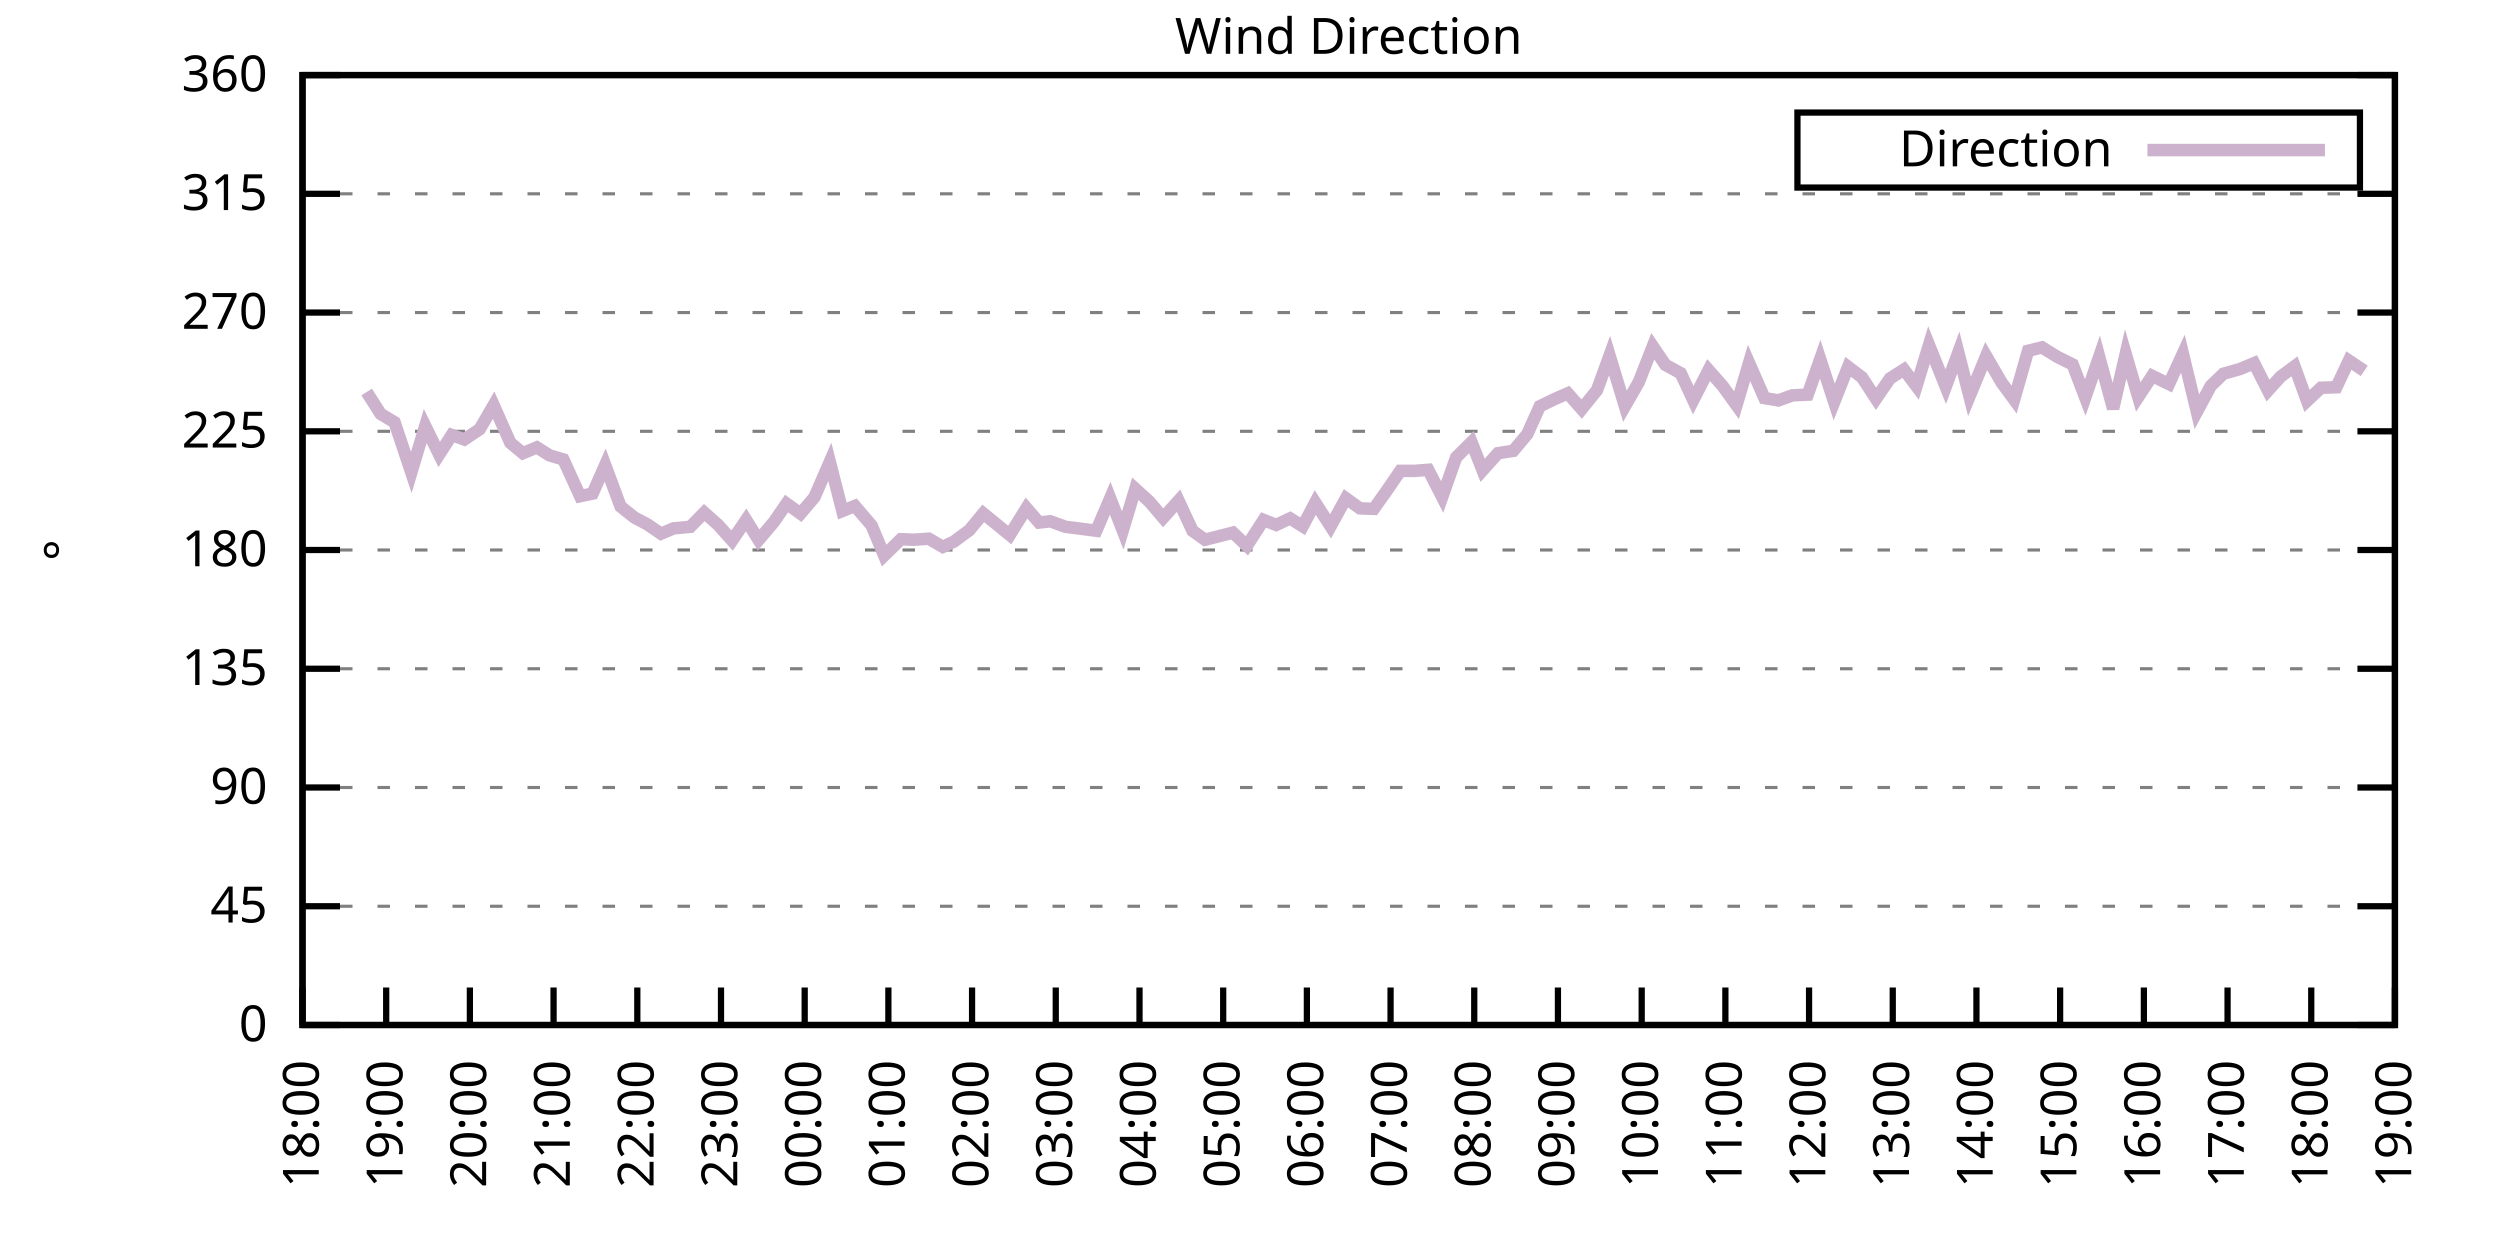
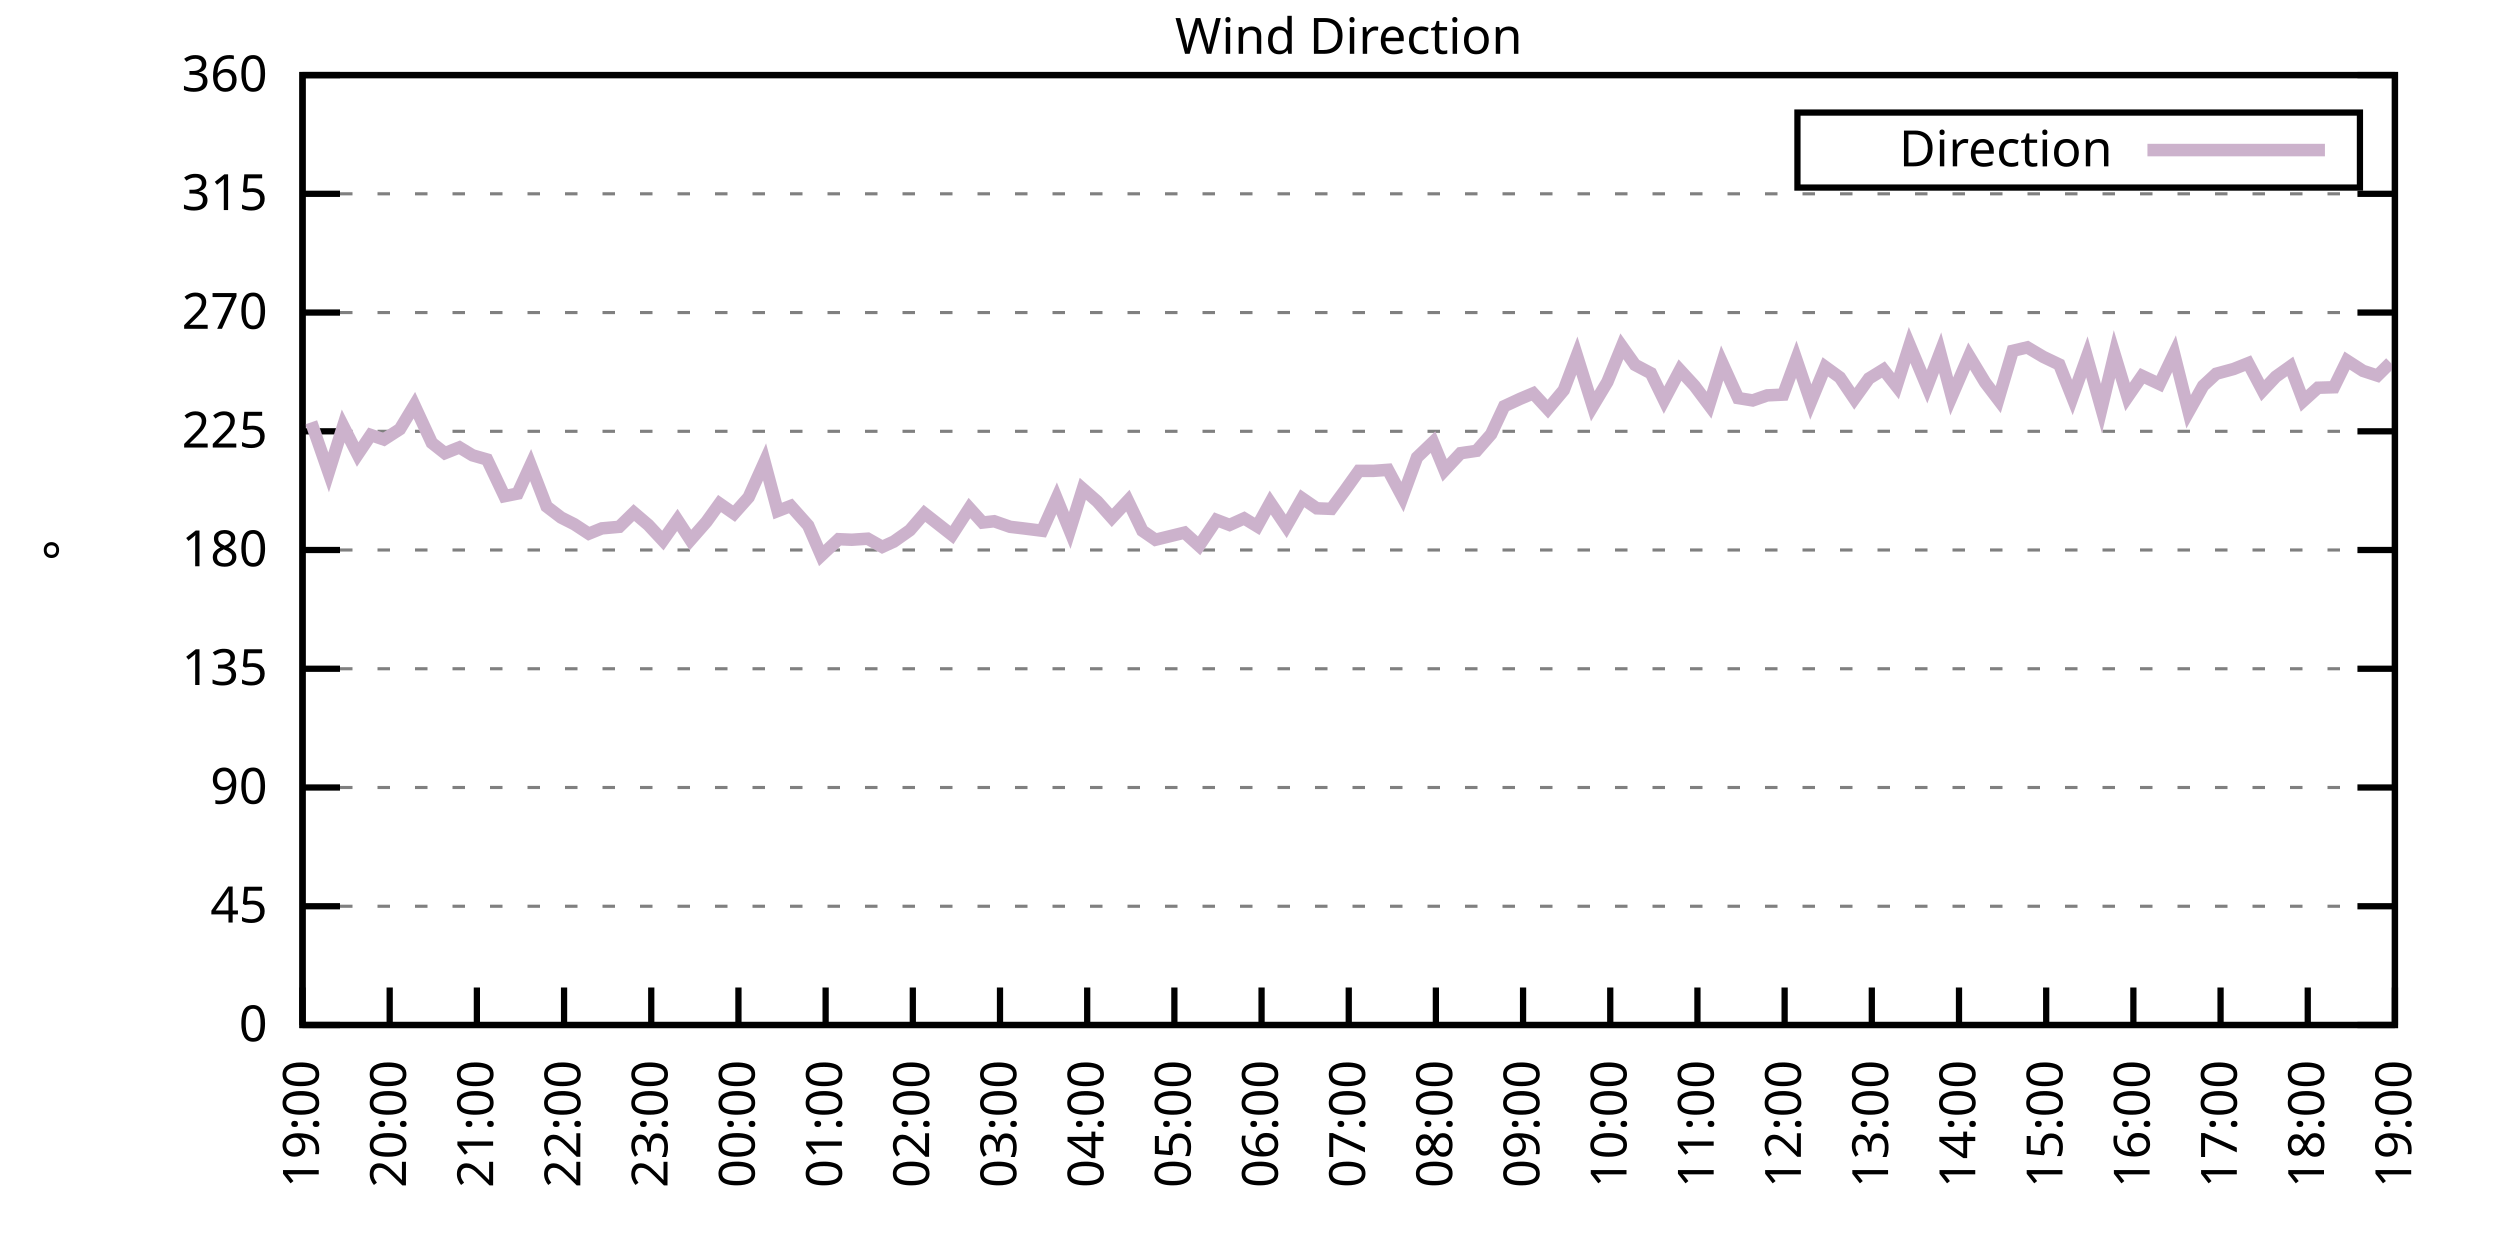
<svg xmlns="http://www.w3.org/2000/svg" xmlns:xlink="http://www.w3.org/1999/xlink" width="400" height="200" viewBox="0 0 400 200">
  <g id="gnuplot_canvas">
    <rect x="0" y="0" width="400" height="200" fill="none" />
    <defs>
      <circle id="gpDot" r="0.5" stroke-width="0.5" stroke="currentColor" />
      <path id="gpPt0" stroke-width="0.333" stroke="currentColor" d="M-1,0 h2 M0,-1 v2" />
      <path id="gpPt1" stroke-width="0.333" stroke="currentColor" d="M-1,-1 L1,1 M1,-1 L-1,1" />
      <path id="gpPt2" stroke-width="0.333" stroke="currentColor" d="M-1,0 L1,0 M0,-1 L0,1 M-1,-1 L1,1 M-1,1 L1,-1" />
      <rect id="gpPt3" stroke-width="0.333" stroke="currentColor" x="-1" y="-1" width="2" height="2" />
      <rect id="gpPt4" stroke-width="0.333" stroke="currentColor" fill="currentColor" x="-1" y="-1" width="2" height="2" />
      <circle id="gpPt5" stroke-width="0.333" stroke="currentColor" cx="0" cy="0" r="1" />
      <use xlink:href="#gpPt5" id="gpPt6" fill="currentColor" stroke="none" />
      <path id="gpPt7" stroke-width="0.333" stroke="currentColor" d="M0,-1.33 L-1.33,0.67 L1.33,0.67 z" />
      <use xlink:href="#gpPt7" id="gpPt8" fill="currentColor" stroke="none" />
      <use xlink:href="#gpPt7" id="gpPt9" stroke="currentColor" transform="rotate(180)" />
      <use xlink:href="#gpPt9" id="gpPt10" fill="currentColor" stroke="none" />
      <use xlink:href="#gpPt3" id="gpPt11" stroke="currentColor" transform="rotate(45)" />
      <use xlink:href="#gpPt11" id="gpPt12" fill="currentColor" stroke="none" />
      <path id="gpPt13" stroke-width="0.333" stroke="currentColor" d="M0,1.330 L1.265,0.411 L0.782,-1.067 L-0.782,-1.076 L-1.265,0.411 z" />
      <use xlink:href="#gpPt13" id="gpPt14" fill="currentColor" stroke="none" />
      <filter id="textbox" filterUnits="objectBoundingBox" x="0" y="0" height="1" width="1">
        <feFlood flood-color="white" flood-opacity="1" result="bgnd" />
        <feComposite in="SourceGraphic" in2="bgnd" operator="atop" />
      </filter>
      <filter id="greybox" filterUnits="objectBoundingBox" x="0" y="0" height="1" width="1">
        <feFlood flood-color="lightgrey" flood-opacity="1" result="grey" />
        <feComposite in="SourceGraphic" in2="grey" operator="atop" />
      </filter>
    </defs>
    <g fill="none" color="white" stroke="currentColor" stroke-width="1.00" stroke-linecap="butt" stroke-linejoin="miter">
</g>
    <g fill="none" color="black" stroke="currentColor" stroke-width="1.00" stroke-linecap="butt" stroke-linejoin="miter">
      <g stroke="none" shape-rendering="crispEdges">
        <polygon fill="rgb(255, 255, 255)" points="48.40,164.00 383.18,164.00 383.18,12.02 48.40,12.02 " />
      </g>
    </g>
    <g fill="none" color="black" stroke="currentColor" stroke-width="1.00" stroke-linecap="butt" stroke-linejoin="miter">
</g>
    <g fill="none" color="black" stroke="black" stroke-width="0.50" stroke-linecap="butt" stroke-linejoin="miter">
</g>
    <g fill="none" color="gray" stroke="currentColor" stroke-width="0.50" stroke-linecap="butt" stroke-linejoin="miter">
      <path stroke="gray" stroke-dasharray="2,4" class="gridline" d="M48.40,164.00 L383.19,164.00  " />
    </g>
    <g fill="none" color="gray" stroke="gray" stroke-width="1.00" stroke-linecap="butt" stroke-linejoin="miter">
</g>
    <g fill="none" color="black" stroke="currentColor" stroke-width="1.00" stroke-linecap="butt" stroke-linejoin="miter">
      <path stroke="black" d="M48.40,164.00 L54.40,164.00 M383.19,164.00 L377.19,164.00  " />
      <g transform="translate(42.80,166.60)" stroke="none" fill="black" font-family="Sans" font-size="8.00" text-anchor="end">
        <text>
          <tspan font-family="Sans"> 0</tspan>
        </text>
      </g>
    </g>
    <g fill="none" color="black" stroke="currentColor" stroke-width="1.00" stroke-linecap="butt" stroke-linejoin="miter">
</g>
    <g fill="none" color="black" stroke="black" stroke-width="0.50" stroke-linecap="butt" stroke-linejoin="miter">
</g>
    <g fill="none" color="gray" stroke="currentColor" stroke-width="0.50" stroke-linecap="butt" stroke-linejoin="miter">
      <path stroke="gray" stroke-dasharray="2,4" class="gridline" d="M48.40,145.00 L383.19,145.00  " />
    </g>
    <g fill="none" color="gray" stroke="gray" stroke-width="1.00" stroke-linecap="butt" stroke-linejoin="miter">
</g>
    <g fill="none" color="black" stroke="currentColor" stroke-width="1.00" stroke-linecap="butt" stroke-linejoin="miter">
      <path stroke="black" d="M48.40,145.00 L54.40,145.00 M383.19,145.00 L377.19,145.00  " />
      <g transform="translate(42.80,147.60)" stroke="none" fill="black" font-family="Sans" font-size="8.00" text-anchor="end">
        <text>
          <tspan font-family="Sans"> 45</tspan>
        </text>
      </g>
    </g>
    <g fill="none" color="black" stroke="currentColor" stroke-width="1.00" stroke-linecap="butt" stroke-linejoin="miter">
</g>
    <g fill="none" color="black" stroke="black" stroke-width="0.50" stroke-linecap="butt" stroke-linejoin="miter">
</g>
    <g fill="none" color="gray" stroke="currentColor" stroke-width="0.50" stroke-linecap="butt" stroke-linejoin="miter">
      <path stroke="gray" stroke-dasharray="2,4" class="gridline" d="M48.40,126.00 L383.19,126.00  " />
    </g>
    <g fill="none" color="gray" stroke="gray" stroke-width="1.00" stroke-linecap="butt" stroke-linejoin="miter">
</g>
    <g fill="none" color="black" stroke="currentColor" stroke-width="1.00" stroke-linecap="butt" stroke-linejoin="miter">
      <path stroke="black" d="M48.40,126.00 L54.40,126.00 M383.19,126.00 L377.19,126.00  " />
      <g transform="translate(42.80,128.60)" stroke="none" fill="black" font-family="Sans" font-size="8.00" text-anchor="end">
        <text>
          <tspan font-family="Sans"> 90</tspan>
        </text>
      </g>
    </g>
    <g fill="none" color="black" stroke="currentColor" stroke-width="1.00" stroke-linecap="butt" stroke-linejoin="miter">
</g>
    <g fill="none" color="black" stroke="black" stroke-width="0.50" stroke-linecap="butt" stroke-linejoin="miter">
</g>
    <g fill="none" color="gray" stroke="currentColor" stroke-width="0.50" stroke-linecap="butt" stroke-linejoin="miter">
      <path stroke="gray" stroke-dasharray="2,4" class="gridline" d="M48.40,107.00 L383.19,107.00  " />
    </g>
    <g fill="none" color="gray" stroke="gray" stroke-width="1.00" stroke-linecap="butt" stroke-linejoin="miter">
</g>
    <g fill="none" color="black" stroke="currentColor" stroke-width="1.00" stroke-linecap="butt" stroke-linejoin="miter">
      <path stroke="black" d="M48.40,107.00 L54.40,107.00 M383.19,107.00 L377.19,107.00  " />
      <g transform="translate(42.80,109.60)" stroke="none" fill="black" font-family="Sans" font-size="8.00" text-anchor="end">
        <text>
          <tspan font-family="Sans"> 135</tspan>
        </text>
      </g>
    </g>
    <g fill="none" color="black" stroke="currentColor" stroke-width="1.00" stroke-linecap="butt" stroke-linejoin="miter">
</g>
    <g fill="none" color="black" stroke="black" stroke-width="0.50" stroke-linecap="butt" stroke-linejoin="miter">
</g>
    <g fill="none" color="gray" stroke="currentColor" stroke-width="0.50" stroke-linecap="butt" stroke-linejoin="miter">
      <path stroke="gray" stroke-dasharray="2,4" class="gridline" d="M48.40,88.00 L383.19,88.00  " />
    </g>
    <g fill="none" color="gray" stroke="gray" stroke-width="1.00" stroke-linecap="butt" stroke-linejoin="miter">
</g>
    <g fill="none" color="black" stroke="currentColor" stroke-width="1.00" stroke-linecap="butt" stroke-linejoin="miter">
      <path stroke="black" d="M48.40,88.00 L54.40,88.00 M383.19,88.00 L377.19,88.00  " />
      <g transform="translate(42.80,90.60)" stroke="none" fill="black" font-family="Sans" font-size="8.00" text-anchor="end">
        <text>
          <tspan font-family="Sans"> 180</tspan>
        </text>
      </g>
    </g>
    <g fill="none" color="black" stroke="currentColor" stroke-width="1.00" stroke-linecap="butt" stroke-linejoin="miter">
</g>
    <g fill="none" color="black" stroke="black" stroke-width="0.50" stroke-linecap="butt" stroke-linejoin="miter">
</g>
    <g fill="none" color="gray" stroke="currentColor" stroke-width="0.50" stroke-linecap="butt" stroke-linejoin="miter">
      <path stroke="gray" stroke-dasharray="2,4" class="gridline" d="M48.40,69.01 L383.19,69.01  " />
    </g>
    <g fill="none" color="gray" stroke="gray" stroke-width="1.00" stroke-linecap="butt" stroke-linejoin="miter">
</g>
    <g fill="none" color="black" stroke="currentColor" stroke-width="1.00" stroke-linecap="butt" stroke-linejoin="miter">
      <path stroke="black" d="M48.40,69.01 L54.40,69.01 M383.19,69.01 L377.19,69.01  " />
      <g transform="translate(42.80,71.61)" stroke="none" fill="black" font-family="Sans" font-size="8.00" text-anchor="end">
        <text>
          <tspan font-family="Sans"> 225</tspan>
        </text>
      </g>
    </g>
    <g fill="none" color="black" stroke="currentColor" stroke-width="1.00" stroke-linecap="butt" stroke-linejoin="miter">
</g>
    <g fill="none" color="black" stroke="black" stroke-width="0.50" stroke-linecap="butt" stroke-linejoin="miter">
</g>
    <g fill="none" color="gray" stroke="currentColor" stroke-width="0.50" stroke-linecap="butt" stroke-linejoin="miter">
      <path stroke="gray" stroke-dasharray="2,4" class="gridline" d="M48.40,50.01 L383.19,50.01  " />
    </g>
    <g fill="none" color="gray" stroke="gray" stroke-width="1.00" stroke-linecap="butt" stroke-linejoin="miter">
</g>
    <g fill="none" color="black" stroke="currentColor" stroke-width="1.00" stroke-linecap="butt" stroke-linejoin="miter">
      <path stroke="black" d="M48.40,50.01 L54.40,50.01 M383.19,50.01 L377.19,50.01  " />
      <g transform="translate(42.80,52.61)" stroke="none" fill="black" font-family="Sans" font-size="8.00" text-anchor="end">
        <text>
          <tspan font-family="Sans"> 270</tspan>
        </text>
      </g>
    </g>
    <g fill="none" color="black" stroke="currentColor" stroke-width="1.00" stroke-linecap="butt" stroke-linejoin="miter">
</g>
    <g fill="none" color="black" stroke="black" stroke-width="0.50" stroke-linecap="butt" stroke-linejoin="miter">
</g>
    <g fill="none" color="gray" stroke="currentColor" stroke-width="0.50" stroke-linecap="butt" stroke-linejoin="miter">
      <path stroke="gray" stroke-dasharray="2,4" class="gridline" d="M48.40,31.01 L383.19,31.01  " />
    </g>
    <g fill="none" color="gray" stroke="gray" stroke-width="1.00" stroke-linecap="butt" stroke-linejoin="miter">
</g>
    <g fill="none" color="black" stroke="currentColor" stroke-width="1.00" stroke-linecap="butt" stroke-linejoin="miter">
      <path stroke="black" d="M48.40,31.01 L54.40,31.01 M383.19,31.01 L377.19,31.01  " />
      <g transform="translate(42.80,33.61)" stroke="none" fill="black" font-family="Sans" font-size="8.00" text-anchor="end">
        <text>
          <tspan font-family="Sans"> 315</tspan>
        </text>
      </g>
    </g>
    <g fill="none" color="black" stroke="currentColor" stroke-width="1.00" stroke-linecap="butt" stroke-linejoin="miter">
</g>
    <g fill="none" color="black" stroke="black" stroke-width="0.50" stroke-linecap="butt" stroke-linejoin="miter">
</g>
    <g fill="none" color="gray" stroke="currentColor" stroke-width="0.50" stroke-linecap="butt" stroke-linejoin="miter">
      <path stroke="gray" stroke-dasharray="2,4" class="gridline" d="M48.40,12.01 L383.19,12.01  " />
    </g>
    <g fill="none" color="gray" stroke="gray" stroke-width="1.00" stroke-linecap="butt" stroke-linejoin="miter">
</g>
    <g fill="none" color="black" stroke="currentColor" stroke-width="1.00" stroke-linecap="butt" stroke-linejoin="miter">
      <path stroke="black" d="M48.40,12.01 L54.40,12.01 M383.19,12.01 L377.19,12.01  " />
      <g transform="translate(42.80,14.61)" stroke="none" fill="black" font-family="Sans" font-size="8.00" text-anchor="end">
        <text>
          <tspan font-family="Sans"> 360</tspan>
        </text>
      </g>
    </g>
    <g fill="none" color="black" stroke="currentColor" stroke-width="1.00" stroke-linecap="butt" stroke-linejoin="miter">
      <path stroke="black" d="M48.40,164.00 L48.40,158.00  " />
      <g transform="translate(51.00,169.60) rotate(270.00)" stroke="none" fill="black" font-family="Sans" font-size="8.00" text-anchor="end">
        <text>
-           <tspan font-family="Sans">18:00</tspan>
-         </text>
-       </g>
-     </g>
-     <g fill="none" color="black" stroke="currentColor" stroke-width="1.00" stroke-linecap="butt" stroke-linejoin="miter">
-       <path stroke="black" d="M61.79,164.00 L61.79,158.00  " />
-       <g transform="translate(64.39,169.60) rotate(270.00)" stroke="none" fill="black" font-family="Sans" font-size="8.00" text-anchor="end">
-         <text>
          <tspan font-family="Sans">19:00</tspan>
        </text>
      </g>
    </g>
    <g fill="none" color="black" stroke="currentColor" stroke-width="1.00" stroke-linecap="butt" stroke-linejoin="miter">
-       <path stroke="black" d="M75.18,164.00 L75.18,158.00  " />
-       <g transform="translate(77.78,169.60) rotate(270.00)" stroke="none" fill="black" font-family="Sans" font-size="8.00" text-anchor="end">
+       <path stroke="black" d="M62.35,164.00 L62.35,158.00  " />
+       <g transform="translate(64.95,169.60) rotate(270.00)" stroke="none" fill="black" font-family="Sans" font-size="8.00" text-anchor="end">
        <text>
          <tspan font-family="Sans">20:00</tspan>
        </text>
      </g>
    </g>
    <g fill="none" color="black" stroke="currentColor" stroke-width="1.00" stroke-linecap="butt" stroke-linejoin="miter">
-       <path stroke="black" d="M88.57,164.00 L88.57,158.00  " />
-       <g transform="translate(91.17,169.60) rotate(270.00)" stroke="none" fill="black" font-family="Sans" font-size="8.00" text-anchor="end">
+       <path stroke="black" d="M76.30,164.00 L76.30,158.00  " />
+       <g transform="translate(78.90,169.60) rotate(270.00)" stroke="none" fill="black" font-family="Sans" font-size="8.00" text-anchor="end">
        <text>
          <tspan font-family="Sans">21:00</tspan>
        </text>
      </g>
    </g>
    <g fill="none" color="black" stroke="currentColor" stroke-width="1.00" stroke-linecap="butt" stroke-linejoin="miter">
-       <path stroke="black" d="M101.97,164.00 L101.97,158.00  " />
-       <g transform="translate(104.57,169.60) rotate(270.00)" stroke="none" fill="black" font-family="Sans" font-size="8.00" text-anchor="end">
+       <path stroke="black" d="M90.25,164.00 L90.25,158.00  " />
+       <g transform="translate(92.85,169.60) rotate(270.00)" stroke="none" fill="black" font-family="Sans" font-size="8.00" text-anchor="end">
        <text>
          <tspan font-family="Sans">22:00</tspan>
        </text>
      </g>
    </g>
    <g fill="none" color="black" stroke="currentColor" stroke-width="1.00" stroke-linecap="butt" stroke-linejoin="miter">
-       <path stroke="black" d="M115.36,164.00 L115.36,158.00  " />
-       <g transform="translate(117.96,169.60) rotate(270.00)" stroke="none" fill="black" font-family="Sans" font-size="8.00" text-anchor="end">
+       <path stroke="black" d="M104.20,164.00 L104.20,158.00  " />
+       <g transform="translate(106.80,169.60) rotate(270.00)" stroke="none" fill="black" font-family="Sans" font-size="8.00" text-anchor="end">
        <text>
          <tspan font-family="Sans">23:00</tspan>
        </text>
      </g>
    </g>
    <g fill="none" color="black" stroke="currentColor" stroke-width="1.00" stroke-linecap="butt" stroke-linejoin="miter">
-       <path stroke="black" d="M128.75,164.00 L128.75,158.00  " />
-       <g transform="translate(131.35,169.60) rotate(270.00)" stroke="none" fill="black" font-family="Sans" font-size="8.00" text-anchor="end">
+       <path stroke="black" d="M118.15,164.00 L118.15,158.00  " />
+       <g transform="translate(120.75,169.60) rotate(270.00)" stroke="none" fill="black" font-family="Sans" font-size="8.00" text-anchor="end">
        <text>
          <tspan font-family="Sans">00:00</tspan>
        </text>
      </g>
    </g>
    <g fill="none" color="black" stroke="currentColor" stroke-width="1.00" stroke-linecap="butt" stroke-linejoin="miter">
-       <path stroke="black" d="M142.14,164.00 L142.14,158.00  " />
-       <g transform="translate(144.74,169.60) rotate(270.00)" stroke="none" fill="black" font-family="Sans" font-size="8.00" text-anchor="end">
+       <path stroke="black" d="M132.10,164.00 L132.10,158.00  " />
+       <g transform="translate(134.70,169.60) rotate(270.00)" stroke="none" fill="black" font-family="Sans" font-size="8.00" text-anchor="end">
        <text>
          <tspan font-family="Sans">01:00</tspan>
        </text>
      </g>
    </g>
    <g fill="none" color="black" stroke="currentColor" stroke-width="1.00" stroke-linecap="butt" stroke-linejoin="miter">
-       <path stroke="black" d="M155.53,164.00 L155.53,158.00  " />
-       <g transform="translate(158.13,169.60) rotate(270.00)" stroke="none" fill="black" font-family="Sans" font-size="8.00" text-anchor="end">
+       <path stroke="black" d="M146.05,164.00 L146.05,158.00  " />
+       <g transform="translate(148.65,169.60) rotate(270.00)" stroke="none" fill="black" font-family="Sans" font-size="8.00" text-anchor="end">
        <text>
          <tspan font-family="Sans">02:00</tspan>
        </text>
      </g>
    </g>
    <g fill="none" color="black" stroke="currentColor" stroke-width="1.00" stroke-linecap="butt" stroke-linejoin="miter">
-       <path stroke="black" d="M168.92,164.00 L168.92,158.00  " />
-       <g transform="translate(171.52,169.60) rotate(270.00)" stroke="none" fill="black" font-family="Sans" font-size="8.00" text-anchor="end">
+       <path stroke="black" d="M160.00,164.00 L160.00,158.00  " />
+       <g transform="translate(162.60,169.60) rotate(270.00)" stroke="none" fill="black" font-family="Sans" font-size="8.00" text-anchor="end">
        <text>
          <tspan font-family="Sans">03:00</tspan>
        </text>
      </g>
    </g>
    <g fill="none" color="black" stroke="currentColor" stroke-width="1.00" stroke-linecap="butt" stroke-linejoin="miter">
-       <path stroke="black" d="M182.32,164.00 L182.32,158.00  " />
-       <g transform="translate(184.92,169.60) rotate(270.00)" stroke="none" fill="black" font-family="Sans" font-size="8.00" text-anchor="end">
+       <path stroke="black" d="M173.95,164.00 L173.95,158.00  " />
+       <g transform="translate(176.55,169.60) rotate(270.00)" stroke="none" fill="black" font-family="Sans" font-size="8.00" text-anchor="end">
        <text>
          <tspan font-family="Sans">04:00</tspan>
        </text>
      </g>
    </g>
    <g fill="none" color="black" stroke="currentColor" stroke-width="1.00" stroke-linecap="butt" stroke-linejoin="miter">
-       <path stroke="black" d="M195.71,164.00 L195.71,158.00  " />
-       <g transform="translate(198.31,169.60) rotate(270.00)" stroke="none" fill="black" font-family="Sans" font-size="8.00" text-anchor="end">
+       <path stroke="black" d="M187.90,164.00 L187.90,158.00  " />
+       <g transform="translate(190.50,169.60) rotate(270.00)" stroke="none" fill="black" font-family="Sans" font-size="8.00" text-anchor="end">
        <text>
          <tspan font-family="Sans">05:00</tspan>
        </text>
      </g>
    </g>
    <g fill="none" color="black" stroke="currentColor" stroke-width="1.00" stroke-linecap="butt" stroke-linejoin="miter">
-       <path stroke="black" d="M209.10,164.00 L209.10,158.00  " />
-       <g transform="translate(211.70,169.60) rotate(270.00)" stroke="none" fill="black" font-family="Sans" font-size="8.00" text-anchor="end">
+       <path stroke="black" d="M201.85,164.00 L201.85,158.00  " />
+       <g transform="translate(204.45,169.60) rotate(270.00)" stroke="none" fill="black" font-family="Sans" font-size="8.00" text-anchor="end">
        <text>
          <tspan font-family="Sans">06:00</tspan>
        </text>
      </g>
    </g>
    <g fill="none" color="black" stroke="currentColor" stroke-width="1.00" stroke-linecap="butt" stroke-linejoin="miter">
-       <path stroke="black" d="M222.49,164.00 L222.49,158.00  " />
-       <g transform="translate(225.09,169.60) rotate(270.00)" stroke="none" fill="black" font-family="Sans" font-size="8.00" text-anchor="end">
+       <path stroke="black" d="M215.80,164.00 L215.80,158.00  " />
+       <g transform="translate(218.40,169.60) rotate(270.00)" stroke="none" fill="black" font-family="Sans" font-size="8.00" text-anchor="end">
        <text>
          <tspan font-family="Sans">07:00</tspan>
        </text>
      </g>
    </g>
    <g fill="none" color="black" stroke="currentColor" stroke-width="1.00" stroke-linecap="butt" stroke-linejoin="miter">
-       <path stroke="black" d="M235.88,164.00 L235.88,158.00  " />
-       <g transform="translate(238.48,169.60) rotate(270.00)" stroke="none" fill="black" font-family="Sans" font-size="8.00" text-anchor="end">
+       <path stroke="black" d="M229.74,164.00 L229.74,158.00  " />
+       <g transform="translate(232.34,169.60) rotate(270.00)" stroke="none" fill="black" font-family="Sans" font-size="8.00" text-anchor="end">
        <text>
          <tspan font-family="Sans">08:00</tspan>
        </text>
      </g>
    </g>
    <g fill="none" color="black" stroke="currentColor" stroke-width="1.00" stroke-linecap="butt" stroke-linejoin="miter">
-       <path stroke="black" d="M249.27,164.00 L249.27,158.00  " />
-       <g transform="translate(251.87,169.60) rotate(270.00)" stroke="none" fill="black" font-family="Sans" font-size="8.00" text-anchor="end">
+       <path stroke="black" d="M243.69,164.00 L243.69,158.00  " />
+       <g transform="translate(246.29,169.60) rotate(270.00)" stroke="none" fill="black" font-family="Sans" font-size="8.00" text-anchor="end">
        <text>
          <tspan font-family="Sans">09:00</tspan>
        </text>
      </g>
    </g>
    <g fill="none" color="black" stroke="currentColor" stroke-width="1.00" stroke-linecap="butt" stroke-linejoin="miter">
-       <path stroke="black" d="M262.67,164.00 L262.67,158.00  " />
-       <g transform="translate(265.27,169.60) rotate(270.00)" stroke="none" fill="black" font-family="Sans" font-size="8.00" text-anchor="end">
+       <path stroke="black" d="M257.64,164.00 L257.64,158.00  " />
+       <g transform="translate(260.24,169.60) rotate(270.00)" stroke="none" fill="black" font-family="Sans" font-size="8.00" text-anchor="end">
        <text>
          <tspan font-family="Sans">10:00</tspan>
        </text>
      </g>
    </g>
    <g fill="none" color="black" stroke="currentColor" stroke-width="1.00" stroke-linecap="butt" stroke-linejoin="miter">
-       <path stroke="black" d="M276.06,164.00 L276.06,158.00  " />
-       <g transform="translate(278.66,169.60) rotate(270.00)" stroke="none" fill="black" font-family="Sans" font-size="8.00" text-anchor="end">
+       <path stroke="black" d="M271.59,164.00 L271.59,158.00  " />
+       <g transform="translate(274.19,169.60) rotate(270.00)" stroke="none" fill="black" font-family="Sans" font-size="8.00" text-anchor="end">
        <text>
          <tspan font-family="Sans">11:00</tspan>
        </text>
      </g>
    </g>
    <g fill="none" color="black" stroke="currentColor" stroke-width="1.00" stroke-linecap="butt" stroke-linejoin="miter">
-       <path stroke="black" d="M289.45,164.00 L289.45,158.00  " />
-       <g transform="translate(292.05,169.60) rotate(270.00)" stroke="none" fill="black" font-family="Sans" font-size="8.00" text-anchor="end">
+       <path stroke="black" d="M285.54,164.00 L285.54,158.00  " />
+       <g transform="translate(288.14,169.60) rotate(270.00)" stroke="none" fill="black" font-family="Sans" font-size="8.00" text-anchor="end">
        <text>
          <tspan font-family="Sans">12:00</tspan>
        </text>
      </g>
    </g>
    <g fill="none" color="black" stroke="currentColor" stroke-width="1.00" stroke-linecap="butt" stroke-linejoin="miter">
-       <path stroke="black" d="M302.84,164.00 L302.84,158.00  " />
-       <g transform="translate(305.44,169.60) rotate(270.00)" stroke="none" fill="black" font-family="Sans" font-size="8.00" text-anchor="end">
+       <path stroke="black" d="M299.49,164.00 L299.49,158.00  " />
+       <g transform="translate(302.09,169.60) rotate(270.00)" stroke="none" fill="black" font-family="Sans" font-size="8.00" text-anchor="end">
        <text>
          <tspan font-family="Sans">13:00</tspan>
        </text>
      </g>
    </g>
    <g fill="none" color="black" stroke="currentColor" stroke-width="1.00" stroke-linecap="butt" stroke-linejoin="miter">
-       <path stroke="black" d="M316.23,164.00 L316.23,158.00  " />
-       <g transform="translate(318.83,169.60) rotate(270.00)" stroke="none" fill="black" font-family="Sans" font-size="8.00" text-anchor="end">
+       <path stroke="black" d="M313.44,164.00 L313.44,158.00  " />
+       <g transform="translate(316.04,169.60) rotate(270.00)" stroke="none" fill="black" font-family="Sans" font-size="8.00" text-anchor="end">
        <text>
          <tspan font-family="Sans">14:00</tspan>
        </text>
      </g>
    </g>
    <g fill="none" color="black" stroke="currentColor" stroke-width="1.00" stroke-linecap="butt" stroke-linejoin="miter">
-       <path stroke="black" d="M329.62,164.00 L329.62,158.00  " />
-       <g transform="translate(332.22,169.60) rotate(270.00)" stroke="none" fill="black" font-family="Sans" font-size="8.00" text-anchor="end">
+       <path stroke="black" d="M327.39,164.00 L327.39,158.00  " />
+       <g transform="translate(329.99,169.60) rotate(270.00)" stroke="none" fill="black" font-family="Sans" font-size="8.00" text-anchor="end">
        <text>
          <tspan font-family="Sans">15:00</tspan>
        </text>
      </g>
    </g>
    <g fill="none" color="black" stroke="currentColor" stroke-width="1.00" stroke-linecap="butt" stroke-linejoin="miter">
-       <path stroke="black" d="M343.02,164.00 L343.02,158.00  " />
-       <g transform="translate(345.62,169.60) rotate(270.00)" stroke="none" fill="black" font-family="Sans" font-size="8.00" text-anchor="end">
+       <path stroke="black" d="M341.34,164.00 L341.34,158.00  " />
+       <g transform="translate(343.94,169.60) rotate(270.00)" stroke="none" fill="black" font-family="Sans" font-size="8.00" text-anchor="end">
        <text>
          <tspan font-family="Sans">16:00</tspan>
        </text>
      </g>
    </g>
    <g fill="none" color="black" stroke="currentColor" stroke-width="1.00" stroke-linecap="butt" stroke-linejoin="miter">
-       <path stroke="black" d="M356.41,164.00 L356.41,158.00  " />
-       <g transform="translate(359.01,169.60) rotate(270.00)" stroke="none" fill="black" font-family="Sans" font-size="8.00" text-anchor="end">
+       <path stroke="black" d="M355.29,164.00 L355.29,158.00  " />
+       <g transform="translate(357.89,169.60) rotate(270.00)" stroke="none" fill="black" font-family="Sans" font-size="8.00" text-anchor="end">
        <text>
          <tspan font-family="Sans">17:00</tspan>
        </text>
      </g>
    </g>
    <g fill="none" color="black" stroke="currentColor" stroke-width="1.00" stroke-linecap="butt" stroke-linejoin="miter">
-       <path stroke="black" d="M369.80,164.00 L369.80,158.00  " />
-       <g transform="translate(372.40,169.60) rotate(270.00)" stroke="none" fill="black" font-family="Sans" font-size="8.00" text-anchor="end">
+       <path stroke="black" d="M369.24,164.00 L369.24,158.00  " />
+       <g transform="translate(371.84,169.60) rotate(270.00)" stroke="none" fill="black" font-family="Sans" font-size="8.00" text-anchor="end">
        <text>
          <tspan font-family="Sans">18:00</tspan>
        </text>
      </g>
    </g>
    <g fill="none" color="black" stroke="currentColor" stroke-width="1.00" stroke-linecap="butt" stroke-linejoin="miter">
      <path stroke="black" d="M383.19,164.00 L383.19,158.00  " />
      <g transform="translate(385.79,169.60) rotate(270.00)" stroke="none" fill="black" font-family="Sans" font-size="8.00" text-anchor="end">
        <text>
          <tspan font-family="Sans">19:00</tspan>
        </text>
      </g>
    </g>
    <g fill="none" color="black" stroke="currentColor" stroke-width="1.00" stroke-linecap="butt" stroke-linejoin="miter">
</g>
    <g fill="none" color="black" stroke="currentColor" stroke-width="1.00" stroke-linecap="butt" stroke-linejoin="miter">
      <path stroke="black" d="M48.40,12.01 L48.40,164.00 L383.19,164.00 L383.19,12.01 L48.40,12.01 Z  " />
    </g>
    <g fill="none" color="black" stroke="currentColor" stroke-width="1.00" stroke-linecap="butt" stroke-linejoin="miter">
</g>
    <g fill="none" color="black" stroke="currentColor" stroke-width="1.00" stroke-linecap="butt" stroke-linejoin="miter">
      <path stroke="black" d="M287.59,30.01 L287.59,18.01 L377.59,18.01 L377.59,30.01 L287.59,30.01 Z  " />
    </g>
    <g id="Wind_direction_plot_1">
      <g fill="none" color="white" stroke="black" stroke-width="2.00" stroke-linecap="butt" stroke-linejoin="miter">
</g>
      <g fill="none" color="black" stroke="currentColor" stroke-width="2.00" stroke-linecap="butt" stroke-linejoin="miter">
        <g transform="translate(337.99,26.61)" stroke="none" fill="black" font-family="Sans" font-size="8.00" text-anchor="end">
          <text>
            <tspan font-family="Sans">Direction</tspan>
          </text>
        </g>
      </g>
      <g fill="none" color="black" stroke="currentColor" stroke-width="2.00" stroke-linecap="butt" stroke-linejoin="miter">
-         <path stroke="rgb(204, 178, 204)" d="M343.59,24.01 L371.99,24.01 M58.67,62.72 L60.90,66.22 L63.13,67.57 L65.81,75.59 L68.04,68.16 L70.27,72.72   L72.28,69.60 L74.29,70.32 L76.75,68.67 L78.98,64.83 L81.66,70.86 L83.66,72.51 L85.90,71.58 L87.91,72.85   L90.14,73.52 L92.82,79.39 L94.82,78.97 L96.83,74.41 L99.29,81.04 L101.52,82.81 L103.53,83.87 L105.76,85.39   L107.77,84.54 L110.45,84.29 L112.68,82.01 L114.91,83.99 L117.14,86.49 L119.38,83.19 L121.38,86.40 L123.84,83.49   L125.85,80.57 L128.08,82.18 L130.31,79.56 L132.77,73.90 L134.78,81.76 L136.78,80.95 L139.46,84.08 L141.47,88.89   L144.15,86.27 L146.16,86.36 L148.61,86.19 L150.85,87.50 L152.63,86.65 L155.09,84.84 L157.32,82.14 L159.33,83.78   L161.56,85.60 L164.24,81.29 L166.25,83.61 L168.03,83.40 L170.49,84.29 L172.50,84.54 L175.40,84.92 L177.63,79.73   L179.64,84.88 L181.65,78.21 L183.88,80.24 L186.11,82.85 L188.57,80.11 L190.80,84.92 L192.81,86.36 L197.27,85.22   L199.50,87.33 L202.18,83.19 L204.19,83.99 L206.42,82.94 L208.43,84.21 L210.44,80.41 L212.89,84.21 L215.35,79.73   L217.58,81.33 L219.81,81.42 L221.82,78.59 L224.05,75.34 L226.29,75.34 L228.52,75.17 L230.75,79.52 L232.98,73.19   L235.44,70.74 L237.22,75.25 L239.68,72.51 L242.13,72.13 L244.36,69.47 L246.37,65.00 L248.83,63.81 L250.84,62.93   L253.07,65.46 L255.52,62.42 L257.53,56.89 L259.99,65.00 L262.22,61.11 L264.45,55.41 L266.46,58.37 L268.92,59.72   L270.92,64.02 L273.38,59.21 L275.61,61.74 L277.84,64.83 L279.85,58.07 L282.31,63.69 L284.54,64.07 L286.77,63.26   L289.23,63.14 L291.23,57.48 L293.47,64.32 L295.70,58.70 L297.93,60.39 L300.16,63.81 L302.39,60.56 L304.63,59.13   L306.63,61.79 L308.64,55.20 L311.32,61.87 L313.33,56.42 L315.12,63.43 L317.79,56.97 L320.25,61.20 L322.26,63.94   L324.49,56.13 L326.72,55.58 L329.18,57.10 L331.63,58.32 L333.64,63.60 L335.87,57.10 L338.10,65.38 L340.11,56.64   L342.12,63.52 L344.35,60.14 L347.03,61.45 L349.26,56.59 L351.50,65.88 L353.73,61.74 L355.74,59.80 L358.42,59.04   L360.65,58.11 L362.88,62.50 L364.89,60.27 L367.12,58.62 L369.13,64.15 L371.36,62.04 L373.82,61.96 L375.82,57.69   L378.28,59.34  " />
+         <path stroke="rgb(204, 178, 204)" d="M343.59,24.01 L371.99,24.01 M49.79,67.57 L52.58,75.59 L54.91,68.16 L57.23,72.72 L59.33,69.60 L61.42,70.32   L63.98,68.67 L66.30,64.83 L69.09,70.86 L71.18,72.51 L73.51,71.58 L75.60,72.85 L77.93,73.52 L80.72,79.39   L82.81,78.97 L84.90,74.41 L87.46,81.04 L89.78,82.81 L91.88,83.87 L94.20,85.39 L96.29,84.54 L99.08,84.29   L101.41,82.01 L103.73,83.99 L106.06,86.49 L108.38,83.19 L110.48,86.40 L113.03,83.49 L115.13,80.57 L117.45,82.18   L119.78,79.56 L122.33,73.90 L124.43,81.76 L126.52,80.95 L129.31,84.08 L131.40,88.89 L134.19,86.27 L136.28,86.36   L138.84,86.19 L141.16,87.50 L143.02,86.65 L145.58,84.84 L147.91,82.14 L150.00,83.78 L152.32,85.60 L155.11,81.29   L157.21,83.61 L159.07,83.40 L161.62,84.29 L163.72,84.54 L166.74,84.92 L169.06,79.73 L171.16,84.88 L173.25,78.21   L175.57,80.24 L177.90,82.85 L180.46,80.11 L182.78,84.92 L184.87,86.36 L189.52,85.22 L191.85,87.33 L194.64,83.19   L196.73,83.99 L199.06,82.94 L201.15,84.21 L203.24,80.41 L205.80,84.21 L208.36,79.73 L210.68,81.33 L213.01,81.42   L215.10,78.59 L217.42,75.34 L219.75,75.34 L222.07,75.17 L224.40,79.52 L226.72,73.19 L229.28,70.74 L231.14,75.25   L233.70,72.51 L236.25,72.13 L238.58,69.47 L240.67,65.00 L243.23,63.81 L245.32,62.93 L247.65,65.46 L250.20,62.42   L252.30,56.89 L254.85,65.00 L257.18,61.11 L259.50,55.41 L261.60,58.37 L264.15,59.72 L266.25,64.02 L268.80,59.21   L271.13,61.74 L273.45,64.83 L275.55,58.07 L278.10,63.69 L280.43,64.07 L282.75,63.26 L285.31,63.14 L287.40,57.48   L289.73,64.32 L292.05,58.70 L294.38,60.39 L296.70,63.81 L299.03,60.56 L301.35,59.13 L303.44,61.79 L305.54,55.20   L308.33,61.87 L310.42,56.42 L312.28,63.43 L315.07,56.97 L317.63,61.20 L319.72,63.94 L322.04,56.13 L324.37,55.58   L326.93,57.10 L329.48,58.32 L331.58,63.60 L333.90,57.10 L336.23,65.38 L338.32,56.64 L340.41,63.52 L342.74,60.14   L345.53,61.45 L347.85,56.59 L350.18,65.88 L352.50,61.74 L354.59,59.80 L357.38,59.04 L359.71,58.11 L362.03,62.50   L364.13,60.27 L366.45,58.62 L368.54,64.15 L370.87,62.04 L373.43,61.96 L375.52,57.69 L378.08,59.34 L380.40,60.10   L382.49,58.03  " />
      </g>
    </g>
    <g fill="none" color="black" stroke="currentColor" stroke-width="2.00" stroke-linecap="butt" stroke-linejoin="miter">
</g>
    <g fill="none" color="black" stroke="black" stroke-width="1.00" stroke-linecap="butt" stroke-linejoin="miter">
</g>
    <g fill="none" color="black" stroke="currentColor" stroke-width="1.00" stroke-linecap="butt" stroke-linejoin="miter">
      <path stroke="black" d="M48.40,12.01 L48.40,164.00 L383.19,164.00 L383.19,12.01 L48.40,12.01 Z  " />
      <g transform="translate(12.80,88.01) rotate(270.00)" stroke="none" fill="black" font-family="Sans" font-size="8.00" text-anchor="middle">
        <text>
          <tspan font-family="Sans">°</tspan>
        </text>
      </g>
    </g>
    <g fill="none" color="black" stroke="currentColor" stroke-width="1.00" stroke-linecap="butt" stroke-linejoin="miter">
</g>
    <g fill="none" color="black" stroke="currentColor" stroke-width="1.00" stroke-linecap="butt" stroke-linejoin="miter">
      <g transform="translate(215.79,8.61)" stroke="none" fill="black" font-family="Sans" font-size="8.00" text-anchor="middle">
        <text>
          <tspan font-family="Sans">Wind Direction</tspan>
        </text>
      </g>
    </g>
    <g fill="none" color="black" stroke="currentColor" stroke-width="1.00" stroke-linecap="butt" stroke-linejoin="miter">
</g>
  </g>
</svg>
